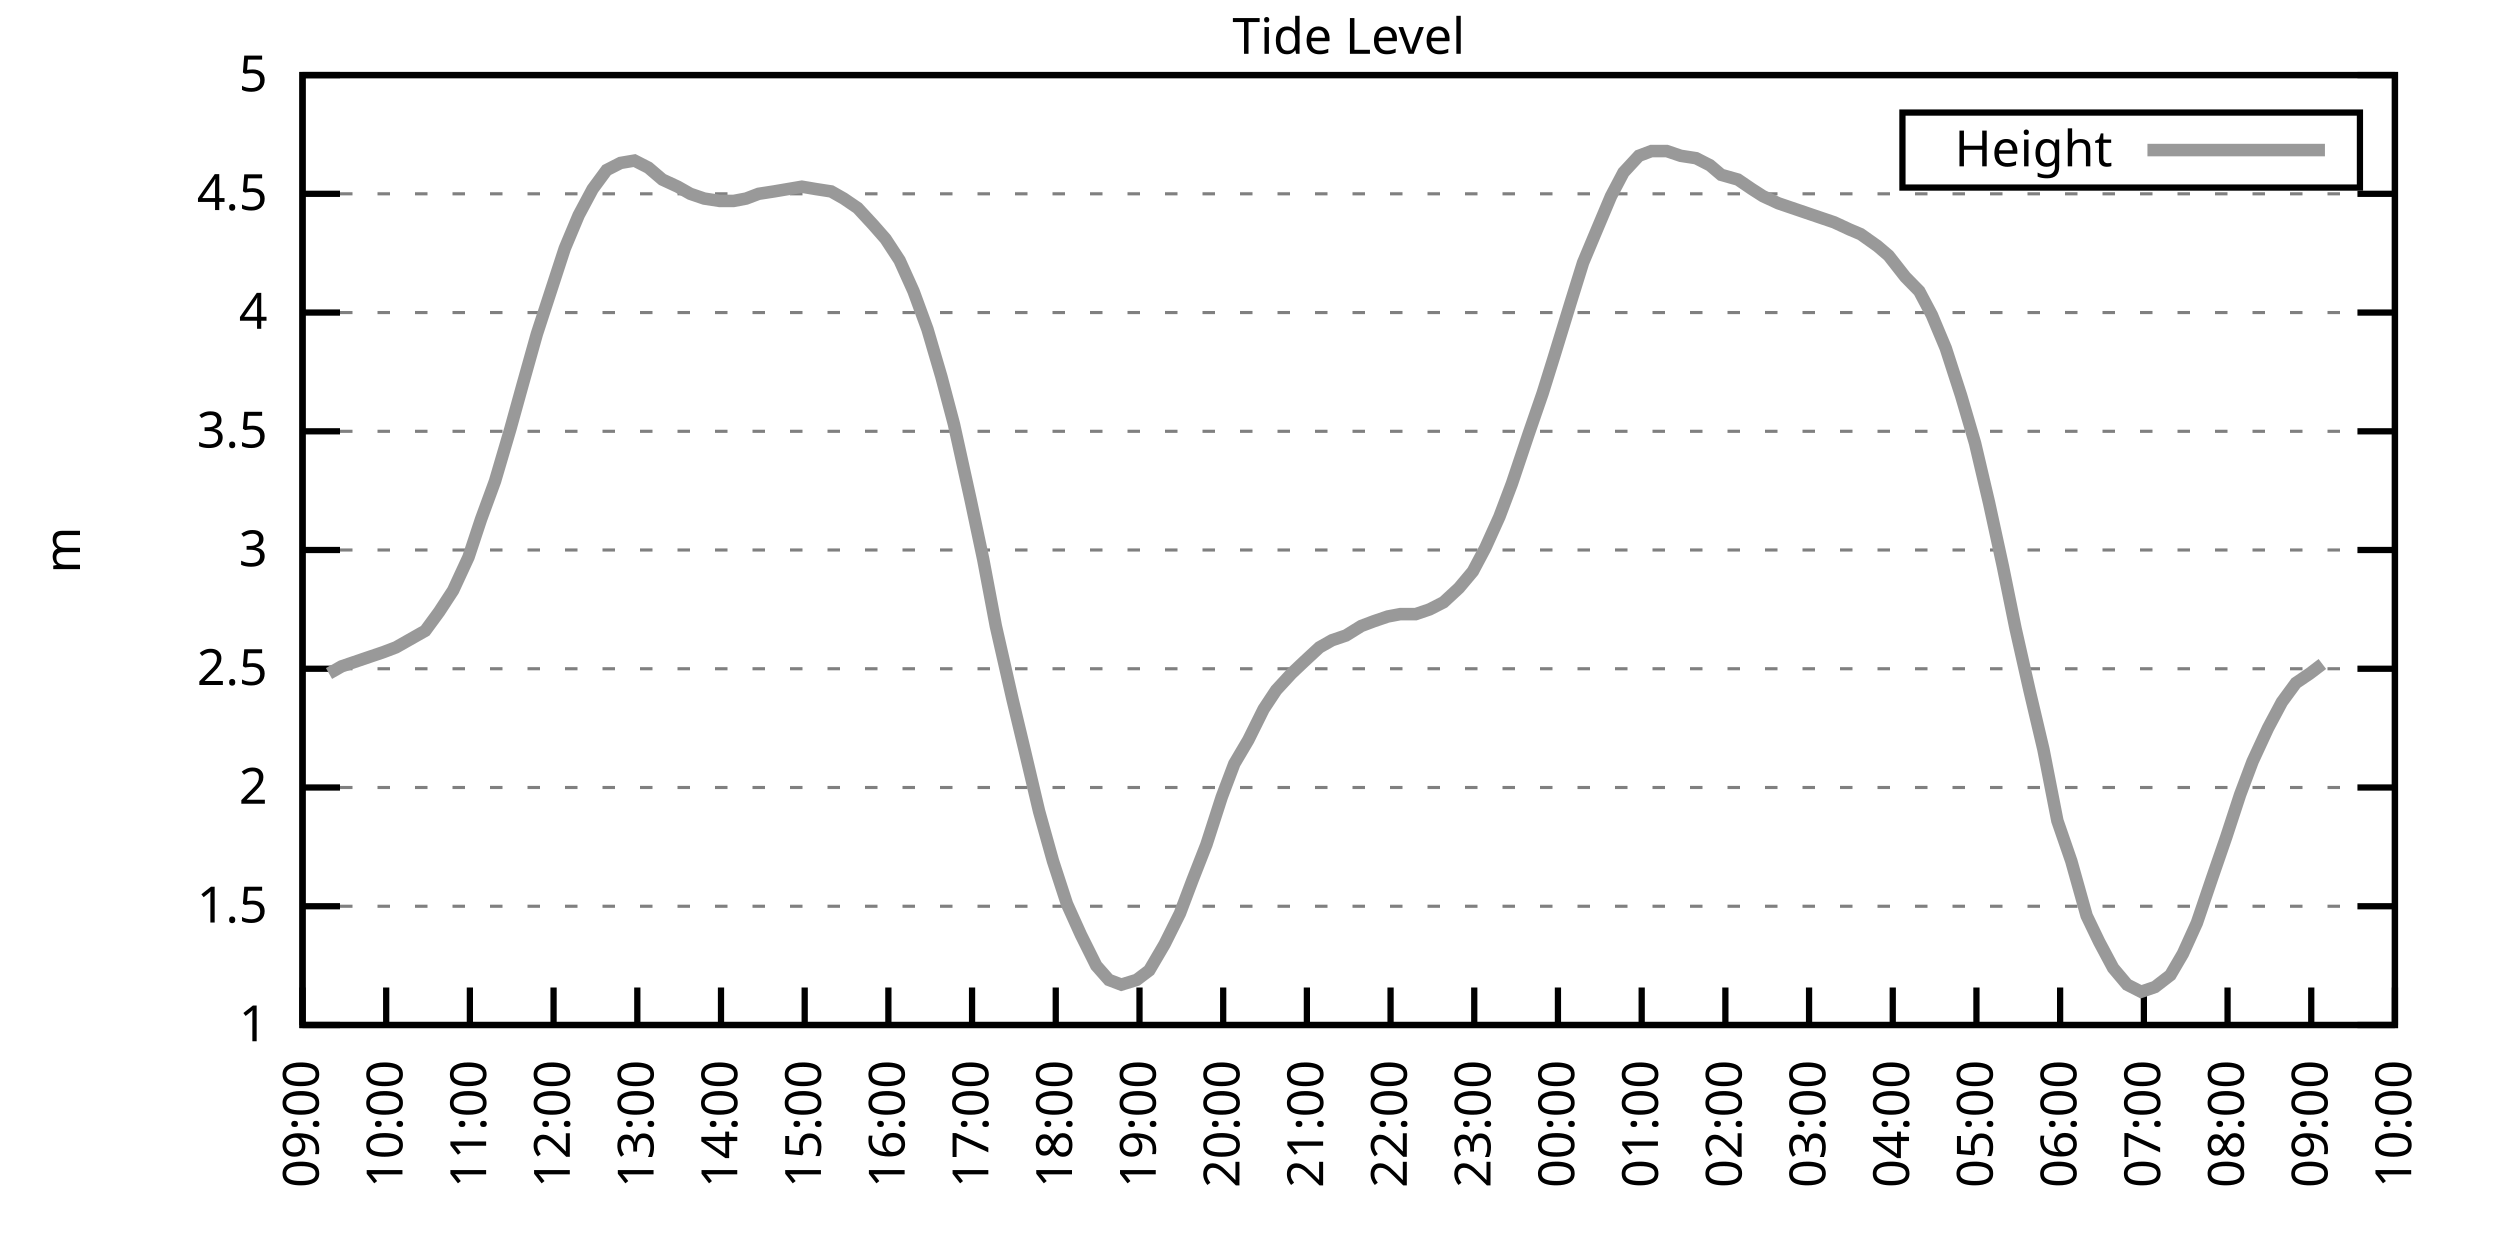
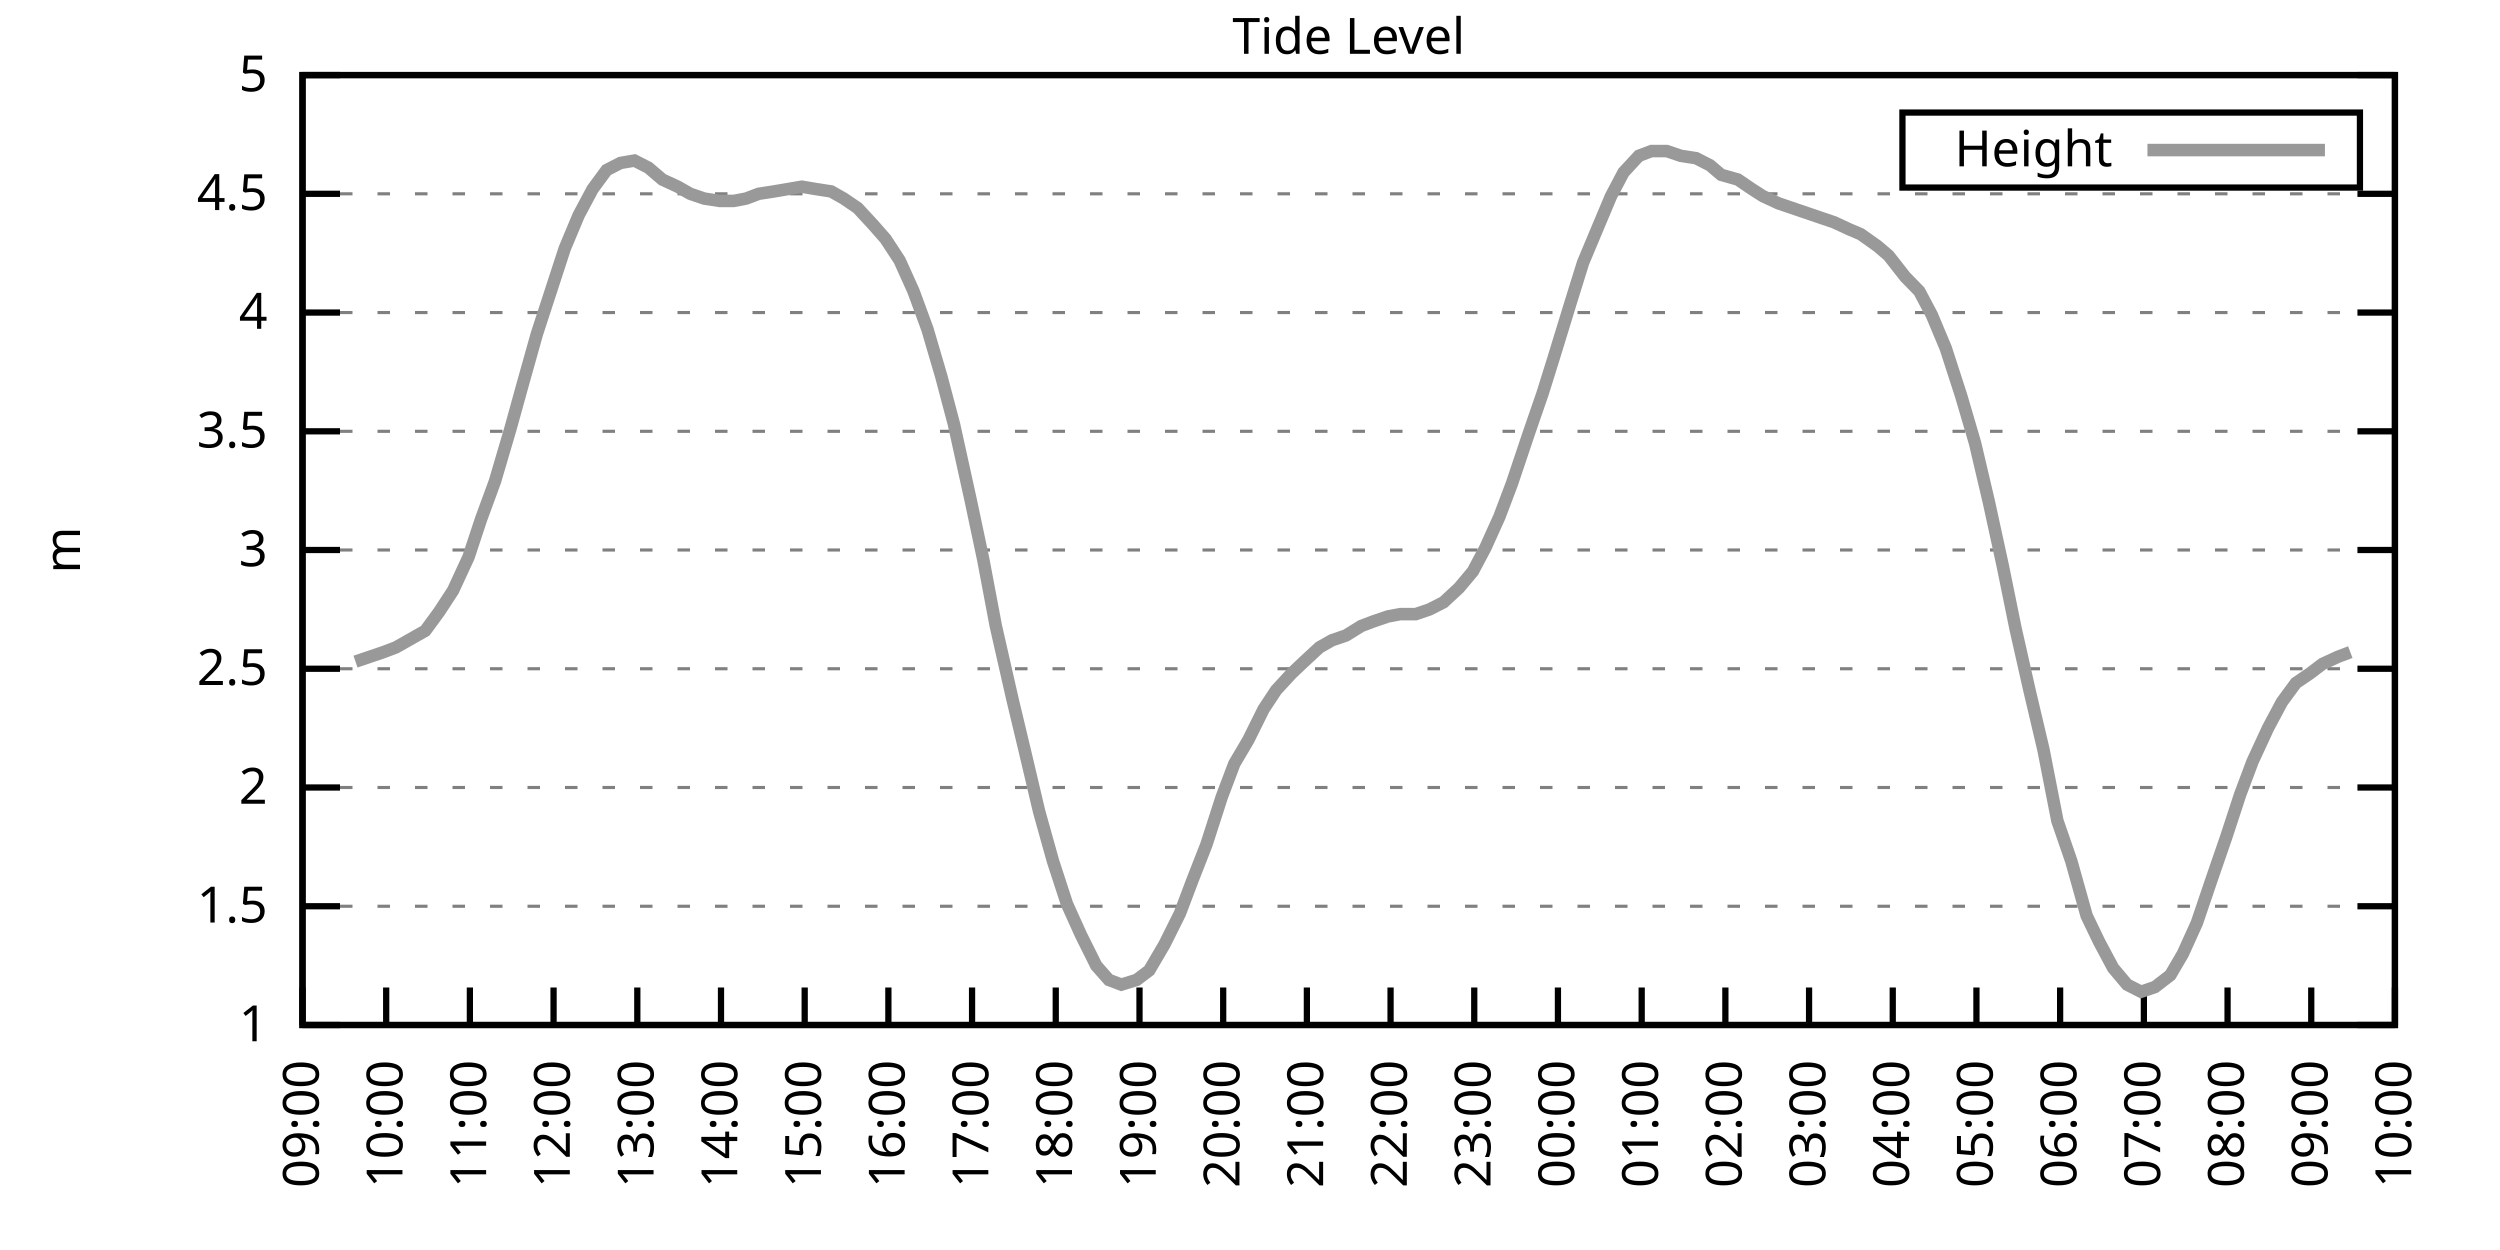
<svg xmlns="http://www.w3.org/2000/svg" xmlns:xlink="http://www.w3.org/1999/xlink" width="400" height="200" viewBox="0 0 400 200">
  <g id="gnuplot_canvas">
    <rect x="0" y="0" width="400" height="200" fill="none" />
    <defs>
      <circle id="gpDot" r="0.5" stroke-width="0.5" stroke="currentColor" />
      <path id="gpPt0" stroke-width="0.333" stroke="currentColor" d="M-1,0 h2 M0,-1 v2" />
      <path id="gpPt1" stroke-width="0.333" stroke="currentColor" d="M-1,-1 L1,1 M1,-1 L-1,1" />
      <path id="gpPt2" stroke-width="0.333" stroke="currentColor" d="M-1,0 L1,0 M0,-1 L0,1 M-1,-1 L1,1 M-1,1 L1,-1" />
      <rect id="gpPt3" stroke-width="0.333" stroke="currentColor" x="-1" y="-1" width="2" height="2" />
      <rect id="gpPt4" stroke-width="0.333" stroke="currentColor" fill="currentColor" x="-1" y="-1" width="2" height="2" />
      <circle id="gpPt5" stroke-width="0.333" stroke="currentColor" cx="0" cy="0" r="1" />
      <use xlink:href="#gpPt5" id="gpPt6" fill="currentColor" stroke="none" />
      <path id="gpPt7" stroke-width="0.333" stroke="currentColor" d="M0,-1.33 L-1.33,0.67 L1.33,0.67 z" />
      <use xlink:href="#gpPt7" id="gpPt8" fill="currentColor" stroke="none" />
      <use xlink:href="#gpPt7" id="gpPt9" stroke="currentColor" transform="rotate(180)" />
      <use xlink:href="#gpPt9" id="gpPt10" fill="currentColor" stroke="none" />
      <use xlink:href="#gpPt3" id="gpPt11" stroke="currentColor" transform="rotate(45)" />
      <use xlink:href="#gpPt11" id="gpPt12" fill="currentColor" stroke="none" />
      <path id="gpPt13" stroke-width="0.333" stroke="currentColor" d="M0,1.330 L1.265,0.411 L0.782,-1.067 L-0.782,-1.076 L-1.265,0.411 z" />
      <use xlink:href="#gpPt13" id="gpPt14" fill="currentColor" stroke="none" />
      <filter id="textbox" filterUnits="objectBoundingBox" x="0" y="0" height="1" width="1">
        <feFlood flood-color="white" flood-opacity="1" result="bgnd" />
        <feComposite in="SourceGraphic" in2="bgnd" operator="atop" />
      </filter>
      <filter id="greybox" filterUnits="objectBoundingBox" x="0" y="0" height="1" width="1">
        <feFlood flood-color="lightgrey" flood-opacity="1" result="grey" />
        <feComposite in="SourceGraphic" in2="grey" operator="atop" />
      </filter>
    </defs>
    <g fill="none" color="white" stroke="currentColor" stroke-width="1.00" stroke-linecap="butt" stroke-linejoin="miter">
</g>
    <g fill="none" color="black" stroke="currentColor" stroke-width="1.00" stroke-linecap="butt" stroke-linejoin="miter">
      <g stroke="none" shape-rendering="crispEdges">
        <polygon fill="rgb(255, 255, 255)" points="48.40,164.00 383.18,164.00 383.18,12.02 48.40,12.02 " />
      </g>
    </g>
    <g fill="none" color="black" stroke="currentColor" stroke-width="1.00" stroke-linecap="butt" stroke-linejoin="miter">
</g>
    <g fill="none" color="black" stroke="black" stroke-width="0.50" stroke-linecap="butt" stroke-linejoin="miter">
</g>
    <g fill="none" color="gray" stroke="currentColor" stroke-width="0.50" stroke-linecap="butt" stroke-linejoin="miter">
      <path stroke="gray" stroke-dasharray="2,4" class="gridline" d="M48.40,164.00 L383.19,164.00  " />
    </g>
    <g fill="none" color="gray" stroke="gray" stroke-width="1.00" stroke-linecap="butt" stroke-linejoin="miter">
</g>
    <g fill="none" color="black" stroke="currentColor" stroke-width="1.00" stroke-linecap="butt" stroke-linejoin="miter">
      <path stroke="black" d="M48.40,164.00 L54.40,164.00 M383.19,164.00 L377.19,164.00  " />
      <g transform="translate(42.80,166.60)" stroke="none" fill="black" font-family="Sans" font-size="8.00" text-anchor="end">
        <text>
          <tspan font-family="Sans"> 1</tspan>
        </text>
      </g>
    </g>
    <g fill="none" color="black" stroke="currentColor" stroke-width="1.00" stroke-linecap="butt" stroke-linejoin="miter">
</g>
    <g fill="none" color="black" stroke="black" stroke-width="0.50" stroke-linecap="butt" stroke-linejoin="miter">
</g>
    <g fill="none" color="gray" stroke="currentColor" stroke-width="0.50" stroke-linecap="butt" stroke-linejoin="miter">
      <path stroke="gray" stroke-dasharray="2,4" class="gridline" d="M48.40,145.00 L383.19,145.00  " />
    </g>
    <g fill="none" color="gray" stroke="gray" stroke-width="1.00" stroke-linecap="butt" stroke-linejoin="miter">
</g>
    <g fill="none" color="black" stroke="currentColor" stroke-width="1.00" stroke-linecap="butt" stroke-linejoin="miter">
      <path stroke="black" d="M48.40,145.00 L54.40,145.00 M383.19,145.00 L377.19,145.00  " />
      <g transform="translate(42.80,147.60)" stroke="none" fill="black" font-family="Sans" font-size="8.00" text-anchor="end">
        <text>
          <tspan font-family="Sans"> 1.5</tspan>
        </text>
      </g>
    </g>
    <g fill="none" color="black" stroke="currentColor" stroke-width="1.00" stroke-linecap="butt" stroke-linejoin="miter">
</g>
    <g fill="none" color="black" stroke="black" stroke-width="0.50" stroke-linecap="butt" stroke-linejoin="miter">
</g>
    <g fill="none" color="gray" stroke="currentColor" stroke-width="0.50" stroke-linecap="butt" stroke-linejoin="miter">
      <path stroke="gray" stroke-dasharray="2,4" class="gridline" d="M48.40,126.00 L383.19,126.00  " />
    </g>
    <g fill="none" color="gray" stroke="gray" stroke-width="1.00" stroke-linecap="butt" stroke-linejoin="miter">
</g>
    <g fill="none" color="black" stroke="currentColor" stroke-width="1.00" stroke-linecap="butt" stroke-linejoin="miter">
      <path stroke="black" d="M48.40,126.00 L54.40,126.00 M383.19,126.00 L377.19,126.00  " />
      <g transform="translate(42.80,128.60)" stroke="none" fill="black" font-family="Sans" font-size="8.00" text-anchor="end">
        <text>
          <tspan font-family="Sans"> 2</tspan>
        </text>
      </g>
    </g>
    <g fill="none" color="black" stroke="currentColor" stroke-width="1.00" stroke-linecap="butt" stroke-linejoin="miter">
</g>
    <g fill="none" color="black" stroke="black" stroke-width="0.50" stroke-linecap="butt" stroke-linejoin="miter">
</g>
    <g fill="none" color="gray" stroke="currentColor" stroke-width="0.50" stroke-linecap="butt" stroke-linejoin="miter">
      <path stroke="gray" stroke-dasharray="2,4" class="gridline" d="M48.40,107.00 L383.19,107.00  " />
    </g>
    <g fill="none" color="gray" stroke="gray" stroke-width="1.00" stroke-linecap="butt" stroke-linejoin="miter">
</g>
    <g fill="none" color="black" stroke="currentColor" stroke-width="1.00" stroke-linecap="butt" stroke-linejoin="miter">
      <path stroke="black" d="M48.40,107.00 L54.40,107.00 M383.19,107.00 L377.19,107.00  " />
      <g transform="translate(42.80,109.60)" stroke="none" fill="black" font-family="Sans" font-size="8.00" text-anchor="end">
        <text>
          <tspan font-family="Sans"> 2.5</tspan>
        </text>
      </g>
    </g>
    <g fill="none" color="black" stroke="currentColor" stroke-width="1.00" stroke-linecap="butt" stroke-linejoin="miter">
</g>
    <g fill="none" color="black" stroke="black" stroke-width="0.50" stroke-linecap="butt" stroke-linejoin="miter">
</g>
    <g fill="none" color="gray" stroke="currentColor" stroke-width="0.50" stroke-linecap="butt" stroke-linejoin="miter">
      <path stroke="gray" stroke-dasharray="2,4" class="gridline" d="M48.40,88.00 L383.19,88.00  " />
    </g>
    <g fill="none" color="gray" stroke="gray" stroke-width="1.00" stroke-linecap="butt" stroke-linejoin="miter">
</g>
    <g fill="none" color="black" stroke="currentColor" stroke-width="1.00" stroke-linecap="butt" stroke-linejoin="miter">
      <path stroke="black" d="M48.40,88.00 L54.40,88.00 M383.19,88.00 L377.19,88.00  " />
      <g transform="translate(42.80,90.60)" stroke="none" fill="black" font-family="Sans" font-size="8.00" text-anchor="end">
        <text>
          <tspan font-family="Sans"> 3</tspan>
        </text>
      </g>
    </g>
    <g fill="none" color="black" stroke="currentColor" stroke-width="1.00" stroke-linecap="butt" stroke-linejoin="miter">
</g>
    <g fill="none" color="black" stroke="black" stroke-width="0.50" stroke-linecap="butt" stroke-linejoin="miter">
</g>
    <g fill="none" color="gray" stroke="currentColor" stroke-width="0.50" stroke-linecap="butt" stroke-linejoin="miter">
      <path stroke="gray" stroke-dasharray="2,4" class="gridline" d="M48.40,69.01 L383.19,69.01  " />
    </g>
    <g fill="none" color="gray" stroke="gray" stroke-width="1.00" stroke-linecap="butt" stroke-linejoin="miter">
</g>
    <g fill="none" color="black" stroke="currentColor" stroke-width="1.00" stroke-linecap="butt" stroke-linejoin="miter">
      <path stroke="black" d="M48.40,69.01 L54.40,69.01 M383.19,69.01 L377.19,69.01  " />
      <g transform="translate(42.80,71.61)" stroke="none" fill="black" font-family="Sans" font-size="8.00" text-anchor="end">
        <text>
          <tspan font-family="Sans"> 3.5</tspan>
        </text>
      </g>
    </g>
    <g fill="none" color="black" stroke="currentColor" stroke-width="1.00" stroke-linecap="butt" stroke-linejoin="miter">
</g>
    <g fill="none" color="black" stroke="black" stroke-width="0.50" stroke-linecap="butt" stroke-linejoin="miter">
</g>
    <g fill="none" color="gray" stroke="currentColor" stroke-width="0.50" stroke-linecap="butt" stroke-linejoin="miter">
      <path stroke="gray" stroke-dasharray="2,4" class="gridline" d="M48.40,50.01 L383.19,50.01  " />
    </g>
    <g fill="none" color="gray" stroke="gray" stroke-width="1.00" stroke-linecap="butt" stroke-linejoin="miter">
</g>
    <g fill="none" color="black" stroke="currentColor" stroke-width="1.00" stroke-linecap="butt" stroke-linejoin="miter">
      <path stroke="black" d="M48.40,50.01 L54.40,50.01 M383.19,50.01 L377.19,50.01  " />
      <g transform="translate(42.80,52.61)" stroke="none" fill="black" font-family="Sans" font-size="8.00" text-anchor="end">
        <text>
          <tspan font-family="Sans"> 4</tspan>
        </text>
      </g>
    </g>
    <g fill="none" color="black" stroke="currentColor" stroke-width="1.00" stroke-linecap="butt" stroke-linejoin="miter">
</g>
    <g fill="none" color="black" stroke="black" stroke-width="0.50" stroke-linecap="butt" stroke-linejoin="miter">
</g>
    <g fill="none" color="gray" stroke="currentColor" stroke-width="0.50" stroke-linecap="butt" stroke-linejoin="miter">
      <path stroke="gray" stroke-dasharray="2,4" class="gridline" d="M48.40,31.01 L383.19,31.01  " />
    </g>
    <g fill="none" color="gray" stroke="gray" stroke-width="1.00" stroke-linecap="butt" stroke-linejoin="miter">
</g>
    <g fill="none" color="black" stroke="currentColor" stroke-width="1.00" stroke-linecap="butt" stroke-linejoin="miter">
      <path stroke="black" d="M48.40,31.01 L54.40,31.01 M383.19,31.01 L377.19,31.01  " />
      <g transform="translate(42.80,33.61)" stroke="none" fill="black" font-family="Sans" font-size="8.00" text-anchor="end">
        <text>
          <tspan font-family="Sans"> 4.5</tspan>
        </text>
      </g>
    </g>
    <g fill="none" color="black" stroke="currentColor" stroke-width="1.00" stroke-linecap="butt" stroke-linejoin="miter">
</g>
    <g fill="none" color="black" stroke="black" stroke-width="0.50" stroke-linecap="butt" stroke-linejoin="miter">
</g>
    <g fill="none" color="gray" stroke="currentColor" stroke-width="0.50" stroke-linecap="butt" stroke-linejoin="miter">
      <path stroke="gray" stroke-dasharray="2,4" class="gridline" d="M48.40,12.01 L383.19,12.01  " />
    </g>
    <g fill="none" color="gray" stroke="gray" stroke-width="1.00" stroke-linecap="butt" stroke-linejoin="miter">
</g>
    <g fill="none" color="black" stroke="currentColor" stroke-width="1.00" stroke-linecap="butt" stroke-linejoin="miter">
      <path stroke="black" d="M48.40,12.01 L54.40,12.01 M383.19,12.01 L377.19,12.01  " />
      <g transform="translate(42.80,14.61)" stroke="none" fill="black" font-family="Sans" font-size="8.00" text-anchor="end">
        <text>
          <tspan font-family="Sans"> 5</tspan>
        </text>
      </g>
    </g>
    <g fill="none" color="black" stroke="currentColor" stroke-width="1.00" stroke-linecap="butt" stroke-linejoin="miter">
      <path stroke="black" d="M48.40,164.00 L48.40,158.00  " />
      <g transform="translate(51.00,169.60) rotate(270.00)" stroke="none" fill="black" font-family="Sans" font-size="8.00" text-anchor="end">
        <text>
          <tspan font-family="Sans">09:00</tspan>
        </text>
      </g>
    </g>
    <g fill="none" color="black" stroke="currentColor" stroke-width="1.00" stroke-linecap="butt" stroke-linejoin="miter">
      <path stroke="black" d="M61.79,164.00 L61.79,158.00  " />
      <g transform="translate(64.39,169.60) rotate(270.00)" stroke="none" fill="black" font-family="Sans" font-size="8.00" text-anchor="end">
        <text>
          <tspan font-family="Sans">10:00</tspan>
        </text>
      </g>
    </g>
    <g fill="none" color="black" stroke="currentColor" stroke-width="1.00" stroke-linecap="butt" stroke-linejoin="miter">
      <path stroke="black" d="M75.18,164.00 L75.18,158.00  " />
      <g transform="translate(77.78,169.60) rotate(270.00)" stroke="none" fill="black" font-family="Sans" font-size="8.00" text-anchor="end">
        <text>
          <tspan font-family="Sans">11:00</tspan>
        </text>
      </g>
    </g>
    <g fill="none" color="black" stroke="currentColor" stroke-width="1.00" stroke-linecap="butt" stroke-linejoin="miter">
      <path stroke="black" d="M88.57,164.00 L88.57,158.00  " />
      <g transform="translate(91.17,169.60) rotate(270.00)" stroke="none" fill="black" font-family="Sans" font-size="8.00" text-anchor="end">
        <text>
          <tspan font-family="Sans">12:00</tspan>
        </text>
      </g>
    </g>
    <g fill="none" color="black" stroke="currentColor" stroke-width="1.00" stroke-linecap="butt" stroke-linejoin="miter">
      <path stroke="black" d="M101.97,164.00 L101.97,158.00  " />
      <g transform="translate(104.57,169.60) rotate(270.00)" stroke="none" fill="black" font-family="Sans" font-size="8.00" text-anchor="end">
        <text>
          <tspan font-family="Sans">13:00</tspan>
        </text>
      </g>
    </g>
    <g fill="none" color="black" stroke="currentColor" stroke-width="1.00" stroke-linecap="butt" stroke-linejoin="miter">
      <path stroke="black" d="M115.36,164.00 L115.36,158.00  " />
      <g transform="translate(117.96,169.60) rotate(270.00)" stroke="none" fill="black" font-family="Sans" font-size="8.00" text-anchor="end">
        <text>
          <tspan font-family="Sans">14:00</tspan>
        </text>
      </g>
    </g>
    <g fill="none" color="black" stroke="currentColor" stroke-width="1.00" stroke-linecap="butt" stroke-linejoin="miter">
      <path stroke="black" d="M128.75,164.00 L128.75,158.00  " />
      <g transform="translate(131.35,169.60) rotate(270.00)" stroke="none" fill="black" font-family="Sans" font-size="8.00" text-anchor="end">
        <text>
          <tspan font-family="Sans">15:00</tspan>
        </text>
      </g>
    </g>
    <g fill="none" color="black" stroke="currentColor" stroke-width="1.00" stroke-linecap="butt" stroke-linejoin="miter">
      <path stroke="black" d="M142.14,164.00 L142.14,158.00  " />
      <g transform="translate(144.74,169.60) rotate(270.00)" stroke="none" fill="black" font-family="Sans" font-size="8.00" text-anchor="end">
        <text>
          <tspan font-family="Sans">16:00</tspan>
        </text>
      </g>
    </g>
    <g fill="none" color="black" stroke="currentColor" stroke-width="1.00" stroke-linecap="butt" stroke-linejoin="miter">
      <path stroke="black" d="M155.53,164.00 L155.53,158.00  " />
      <g transform="translate(158.13,169.60) rotate(270.00)" stroke="none" fill="black" font-family="Sans" font-size="8.00" text-anchor="end">
        <text>
          <tspan font-family="Sans">17:00</tspan>
        </text>
      </g>
    </g>
    <g fill="none" color="black" stroke="currentColor" stroke-width="1.00" stroke-linecap="butt" stroke-linejoin="miter">
      <path stroke="black" d="M168.92,164.00 L168.92,158.00  " />
      <g transform="translate(171.52,169.60) rotate(270.00)" stroke="none" fill="black" font-family="Sans" font-size="8.00" text-anchor="end">
        <text>
          <tspan font-family="Sans">18:00</tspan>
        </text>
      </g>
    </g>
    <g fill="none" color="black" stroke="currentColor" stroke-width="1.00" stroke-linecap="butt" stroke-linejoin="miter">
      <path stroke="black" d="M182.32,164.00 L182.32,158.00  " />
      <g transform="translate(184.92,169.60) rotate(270.00)" stroke="none" fill="black" font-family="Sans" font-size="8.00" text-anchor="end">
        <text>
          <tspan font-family="Sans">19:00</tspan>
        </text>
      </g>
    </g>
    <g fill="none" color="black" stroke="currentColor" stroke-width="1.00" stroke-linecap="butt" stroke-linejoin="miter">
      <path stroke="black" d="M195.71,164.00 L195.71,158.00  " />
      <g transform="translate(198.31,169.60) rotate(270.00)" stroke="none" fill="black" font-family="Sans" font-size="8.00" text-anchor="end">
        <text>
          <tspan font-family="Sans">20:00</tspan>
        </text>
      </g>
    </g>
    <g fill="none" color="black" stroke="currentColor" stroke-width="1.00" stroke-linecap="butt" stroke-linejoin="miter">
      <path stroke="black" d="M209.10,164.00 L209.10,158.00  " />
      <g transform="translate(211.70,169.60) rotate(270.00)" stroke="none" fill="black" font-family="Sans" font-size="8.00" text-anchor="end">
        <text>
          <tspan font-family="Sans">21:00</tspan>
        </text>
      </g>
    </g>
    <g fill="none" color="black" stroke="currentColor" stroke-width="1.00" stroke-linecap="butt" stroke-linejoin="miter">
      <path stroke="black" d="M222.49,164.00 L222.49,158.00  " />
      <g transform="translate(225.09,169.60) rotate(270.00)" stroke="none" fill="black" font-family="Sans" font-size="8.00" text-anchor="end">
        <text>
          <tspan font-family="Sans">22:00</tspan>
        </text>
      </g>
    </g>
    <g fill="none" color="black" stroke="currentColor" stroke-width="1.00" stroke-linecap="butt" stroke-linejoin="miter">
      <path stroke="black" d="M235.88,164.00 L235.88,158.00  " />
      <g transform="translate(238.48,169.60) rotate(270.00)" stroke="none" fill="black" font-family="Sans" font-size="8.00" text-anchor="end">
        <text>
          <tspan font-family="Sans">23:00</tspan>
        </text>
      </g>
    </g>
    <g fill="none" color="black" stroke="currentColor" stroke-width="1.00" stroke-linecap="butt" stroke-linejoin="miter">
      <path stroke="black" d="M249.27,164.00 L249.27,158.00  " />
      <g transform="translate(251.87,169.60) rotate(270.00)" stroke="none" fill="black" font-family="Sans" font-size="8.00" text-anchor="end">
        <text>
          <tspan font-family="Sans">00:00</tspan>
        </text>
      </g>
    </g>
    <g fill="none" color="black" stroke="currentColor" stroke-width="1.00" stroke-linecap="butt" stroke-linejoin="miter">
      <path stroke="black" d="M262.67,164.00 L262.67,158.00  " />
      <g transform="translate(265.27,169.60) rotate(270.00)" stroke="none" fill="black" font-family="Sans" font-size="8.00" text-anchor="end">
        <text>
          <tspan font-family="Sans">01:00</tspan>
        </text>
      </g>
    </g>
    <g fill="none" color="black" stroke="currentColor" stroke-width="1.00" stroke-linecap="butt" stroke-linejoin="miter">
      <path stroke="black" d="M276.06,164.00 L276.06,158.00  " />
      <g transform="translate(278.66,169.60) rotate(270.00)" stroke="none" fill="black" font-family="Sans" font-size="8.00" text-anchor="end">
        <text>
          <tspan font-family="Sans">02:00</tspan>
        </text>
      </g>
    </g>
    <g fill="none" color="black" stroke="currentColor" stroke-width="1.00" stroke-linecap="butt" stroke-linejoin="miter">
      <path stroke="black" d="M289.45,164.00 L289.45,158.00  " />
      <g transform="translate(292.05,169.60) rotate(270.00)" stroke="none" fill="black" font-family="Sans" font-size="8.00" text-anchor="end">
        <text>
          <tspan font-family="Sans">03:00</tspan>
        </text>
      </g>
    </g>
    <g fill="none" color="black" stroke="currentColor" stroke-width="1.00" stroke-linecap="butt" stroke-linejoin="miter">
      <path stroke="black" d="M302.84,164.00 L302.84,158.00  " />
      <g transform="translate(305.44,169.60) rotate(270.00)" stroke="none" fill="black" font-family="Sans" font-size="8.00" text-anchor="end">
        <text>
          <tspan font-family="Sans">04:00</tspan>
        </text>
      </g>
    </g>
    <g fill="none" color="black" stroke="currentColor" stroke-width="1.00" stroke-linecap="butt" stroke-linejoin="miter">
      <path stroke="black" d="M316.23,164.00 L316.23,158.00  " />
      <g transform="translate(318.83,169.60) rotate(270.00)" stroke="none" fill="black" font-family="Sans" font-size="8.00" text-anchor="end">
        <text>
          <tspan font-family="Sans">05:00</tspan>
        </text>
      </g>
    </g>
    <g fill="none" color="black" stroke="currentColor" stroke-width="1.00" stroke-linecap="butt" stroke-linejoin="miter">
      <path stroke="black" d="M329.62,164.00 L329.62,158.00  " />
      <g transform="translate(332.22,169.60) rotate(270.00)" stroke="none" fill="black" font-family="Sans" font-size="8.00" text-anchor="end">
        <text>
          <tspan font-family="Sans">06:00</tspan>
        </text>
      </g>
    </g>
    <g fill="none" color="black" stroke="currentColor" stroke-width="1.00" stroke-linecap="butt" stroke-linejoin="miter">
      <path stroke="black" d="M343.02,164.00 L343.02,158.00  " />
      <g transform="translate(345.62,169.60) rotate(270.00)" stroke="none" fill="black" font-family="Sans" font-size="8.00" text-anchor="end">
        <text>
          <tspan font-family="Sans">07:00</tspan>
        </text>
      </g>
    </g>
    <g fill="none" color="black" stroke="currentColor" stroke-width="1.00" stroke-linecap="butt" stroke-linejoin="miter">
      <path stroke="black" d="M356.41,164.00 L356.41,158.00  " />
      <g transform="translate(359.01,169.60) rotate(270.00)" stroke="none" fill="black" font-family="Sans" font-size="8.00" text-anchor="end">
        <text>
          <tspan font-family="Sans">08:00</tspan>
        </text>
      </g>
    </g>
    <g fill="none" color="black" stroke="currentColor" stroke-width="1.00" stroke-linecap="butt" stroke-linejoin="miter">
      <path stroke="black" d="M369.80,164.00 L369.80,158.00  " />
      <g transform="translate(372.40,169.60) rotate(270.00)" stroke="none" fill="black" font-family="Sans" font-size="8.00" text-anchor="end">
        <text>
          <tspan font-family="Sans">09:00</tspan>
        </text>
      </g>
    </g>
    <g fill="none" color="black" stroke="currentColor" stroke-width="1.00" stroke-linecap="butt" stroke-linejoin="miter">
      <path stroke="black" d="M383.19,164.00 L383.19,158.00  " />
      <g transform="translate(385.79,169.60) rotate(270.00)" stroke="none" fill="black" font-family="Sans" font-size="8.00" text-anchor="end">
        <text>
          <tspan font-family="Sans">10:00</tspan>
        </text>
      </g>
    </g>
    <g fill="none" color="black" stroke="currentColor" stroke-width="1.00" stroke-linecap="butt" stroke-linejoin="miter">
</g>
    <g fill="none" color="black" stroke="currentColor" stroke-width="1.00" stroke-linecap="butt" stroke-linejoin="miter">
      <path stroke="black" d="M48.40,12.01 L48.40,164.00 L383.19,164.00 L383.19,12.01 L48.40,12.01 Z  " />
    </g>
    <g fill="none" color="black" stroke="currentColor" stroke-width="1.00" stroke-linecap="butt" stroke-linejoin="miter">
</g>
    <g fill="none" color="black" stroke="currentColor" stroke-width="1.00" stroke-linecap="butt" stroke-linejoin="miter">
      <path stroke="black" d="M304.39,30.01 L304.39,18.01 L377.59,18.01 L377.59,30.01 L304.39,30.01 Z  " />
    </g>
    <g id="Tide_level_plot_1">
      <g fill="none" color="white" stroke="black" stroke-width="2.00" stroke-linecap="butt" stroke-linejoin="miter">
</g>
      <g fill="none" color="black" stroke="currentColor" stroke-width="2.00" stroke-linecap="butt" stroke-linejoin="miter">
        <g transform="translate(337.99,26.61)" stroke="none" fill="black" font-family="Sans" font-size="8.00" text-anchor="end">
          <text>
            <tspan font-family="Sans">Height</tspan>
          </text>
        </g>
      </g>
      <g fill="none" color="black" stroke="currentColor" stroke-width="2.00" stroke-linecap="butt" stroke-linejoin="miter">
-         <path stroke="rgb(153, 153, 153)" d="M343.59,24.01 L371.99,24.01 M52.64,107.76 L54.65,106.62 L56.88,105.86 L59.11,105.10 L61.35,104.34 L63.35,103.58   L66.03,102.06 L68.04,100.92 L70.27,97.88 L72.50,94.46 L74.96,89.14 L76.97,83.07 L79.20,76.99 L81.66,68.63   L83.66,61.41 L85.90,53.43 L88.13,46.59 L90.36,39.75 L92.59,34.43 L94.82,30.25 L97.06,27.21 L99.29,26.07   L101.52,25.69 L103.75,26.83 L105.98,28.73 L108.44,29.87 L110.45,31.01 L112.68,31.77 L115.13,32.15 L117.37,32.15   L119.38,31.77 L121.38,31.01 L123.84,30.63 L126.07,30.25 L128.30,29.87 L130.54,30.25 L132.99,30.63 L135.00,31.77   L137.23,33.29 L139.69,35.95 L141.69,38.23 L143.93,41.65 L146.16,46.59 L148.39,52.67 L150.62,60.27 L152.63,67.87   L155.31,80.03 L157.32,89.52 L159.33,100.16 L162.01,111.94 L164.01,120.30 L166.25,129.80 L168.48,137.78 L170.71,144.62   L172.94,149.56 L175.40,154.50 L177.41,156.78 L179.41,157.54 L181.87,156.78 L183.88,155.26 L186.33,151.08 L188.79,146.14   L190.80,140.82 L193.03,135.12 L195.48,127.52 L197.49,122.20 L199.73,118.40 L202.18,113.46 L204.19,110.42 L206.64,107.76   L208.65,105.86 L211.11,103.58 L213.12,102.44 L215.35,101.68 L217.80,100.16 L219.81,99.40 L222.04,98.64 L224.05,98.26   L226.51,98.26 L228.74,97.50 L230.97,96.36 L233.43,94.08 L235.66,91.42 L237.67,87.63 L239.90,82.69 L241.91,77.37   L244.59,69.39 L246.82,62.93 L248.60,57.23 L251.28,48.49 L253.29,42.03 L255.52,36.71 L257.76,31.39 L259.76,27.59   L262.22,24.93 L264.23,24.17 L266.68,24.17 L268.92,24.93 L271.37,25.31 L273.60,26.45 L275.39,27.97 L278.07,28.73   L280.30,30.25 L282.08,31.39 L284.54,32.53 L286.77,33.29 L289.00,34.05 L291.23,34.81 L293.47,35.57 L295.92,36.71   L297.71,37.47 L300.39,39.37 L302.17,40.89 L304.85,44.31 L307.08,46.59 L309.09,50.39 L311.32,55.71 L313.78,63.31   L316.01,70.91 L318.24,80.41 L320.47,90.66 L322.48,100.54 L324.71,110.42 L326.95,119.92 L329.18,131.32 L331.41,137.78   L333.86,146.52 L335.87,150.70 L338.10,154.88 L340.34,157.54 L342.57,158.68 L344.80,157.92 L347.26,156.02 L349.26,152.60   L351.50,147.66 L353.95,140.44 L356.18,133.98 L358.42,127.14 L360.42,121.82 L362.88,116.50 L365.11,112.32 L367.34,109.28   L369.58,107.76 L371.58,106.24  " />
+         <path stroke="rgb(153, 153, 153)" d="M343.59,24.01 L371.99,24.01 M56.88,105.86 L59.11,105.10 L61.35,104.34 L63.35,103.58 L66.03,102.06 L68.04,100.92   L70.27,97.88 L72.50,94.46 L74.96,89.14 L76.97,83.07 L79.20,76.99 L81.66,68.63 L83.66,61.41 L85.90,53.43   L88.13,46.59 L90.36,39.75 L92.59,34.43 L94.82,30.25 L97.06,27.21 L99.29,26.07 L101.52,25.69 L103.75,26.83   L105.98,28.73 L108.44,29.87 L110.45,31.01 L112.68,31.77 L115.13,32.15 L117.37,32.15 L119.38,31.77 L121.38,31.01   L123.84,30.63 L126.07,30.25 L128.30,29.87 L130.54,30.25 L132.99,30.63 L135.00,31.77 L137.23,33.29 L139.69,35.95   L141.69,38.23 L143.93,41.65 L146.16,46.59 L148.39,52.67 L150.62,60.27 L152.63,67.87 L155.31,80.03 L157.32,89.52   L159.33,100.16 L162.01,111.94 L164.01,120.30 L166.25,129.80 L168.48,137.78 L170.71,144.62 L172.94,149.56 L175.40,154.50   L177.41,156.78 L179.41,157.54 L181.87,156.78 L183.88,155.26 L186.33,151.08 L188.79,146.14 L190.80,140.82 L193.03,135.12   L195.48,127.52 L197.49,122.20 L199.73,118.40 L202.18,113.46 L204.19,110.42 L206.64,107.76 L208.65,105.86 L211.11,103.58   L213.12,102.44 L215.35,101.68 L217.80,100.16 L219.81,99.40 L222.04,98.64 L224.05,98.26 L226.51,98.26 L228.74,97.50   L230.97,96.36 L233.43,94.08 L235.66,91.42 L237.67,87.63 L239.90,82.69 L241.91,77.37 L244.59,69.39 L246.82,62.93   L248.60,57.23 L251.28,48.49 L253.29,42.03 L255.52,36.71 L257.76,31.39 L259.76,27.59 L262.22,24.93 L264.23,24.17   L266.68,24.17 L268.92,24.93 L271.37,25.31 L273.60,26.45 L275.39,27.97 L278.07,28.73 L280.30,30.25 L282.08,31.39   L284.54,32.53 L286.77,33.29 L289.00,34.05 L291.23,34.81 L293.47,35.57 L295.92,36.71 L297.71,37.47 L300.39,39.37   L302.17,40.89 L304.85,44.31 L307.08,46.59 L309.09,50.39 L311.32,55.71 L313.78,63.31 L316.01,70.91 L318.24,80.41   L320.47,90.66 L322.48,100.54 L324.71,110.42 L326.95,119.92 L329.18,131.32 L331.41,137.78 L333.86,146.52 L335.87,150.70   L338.10,154.88 L340.34,157.54 L342.57,158.68 L344.80,157.92 L347.26,156.02 L349.26,152.60 L351.50,147.66 L353.95,140.44   L356.18,133.98 L358.42,127.14 L360.42,121.82 L362.88,116.50 L365.11,112.32 L367.34,109.28 L369.58,107.76 L371.58,106.24   L374.04,105.10 L376.05,104.34  " />
      </g>
    </g>
    <g fill="none" color="black" stroke="currentColor" stroke-width="2.00" stroke-linecap="butt" stroke-linejoin="miter">
</g>
    <g fill="none" color="black" stroke="black" stroke-width="1.00" stroke-linecap="butt" stroke-linejoin="miter">
</g>
    <g fill="none" color="black" stroke="currentColor" stroke-width="1.00" stroke-linecap="butt" stroke-linejoin="miter">
      <path stroke="black" d="M48.40,12.01 L48.40,164.00 L383.19,164.00 L383.19,12.01 L48.40,12.01 Z  " />
      <g transform="translate(12.80,88.01) rotate(270.00)" stroke="none" fill="black" font-family="Sans" font-size="8.00" text-anchor="middle">
        <text>
          <tspan font-family="Sans">m</tspan>
        </text>
      </g>
    </g>
    <g fill="none" color="black" stroke="currentColor" stroke-width="1.00" stroke-linecap="butt" stroke-linejoin="miter">
</g>
    <g fill="none" color="black" stroke="currentColor" stroke-width="1.00" stroke-linecap="butt" stroke-linejoin="miter">
      <g transform="translate(215.79,8.61)" stroke="none" fill="black" font-family="Sans" font-size="8.00" text-anchor="middle">
        <text>
          <tspan font-family="Sans">Tide Level</tspan>
        </text>
      </g>
    </g>
    <g fill="none" color="black" stroke="currentColor" stroke-width="1.00" stroke-linecap="butt" stroke-linejoin="miter">
</g>
  </g>
</svg>
